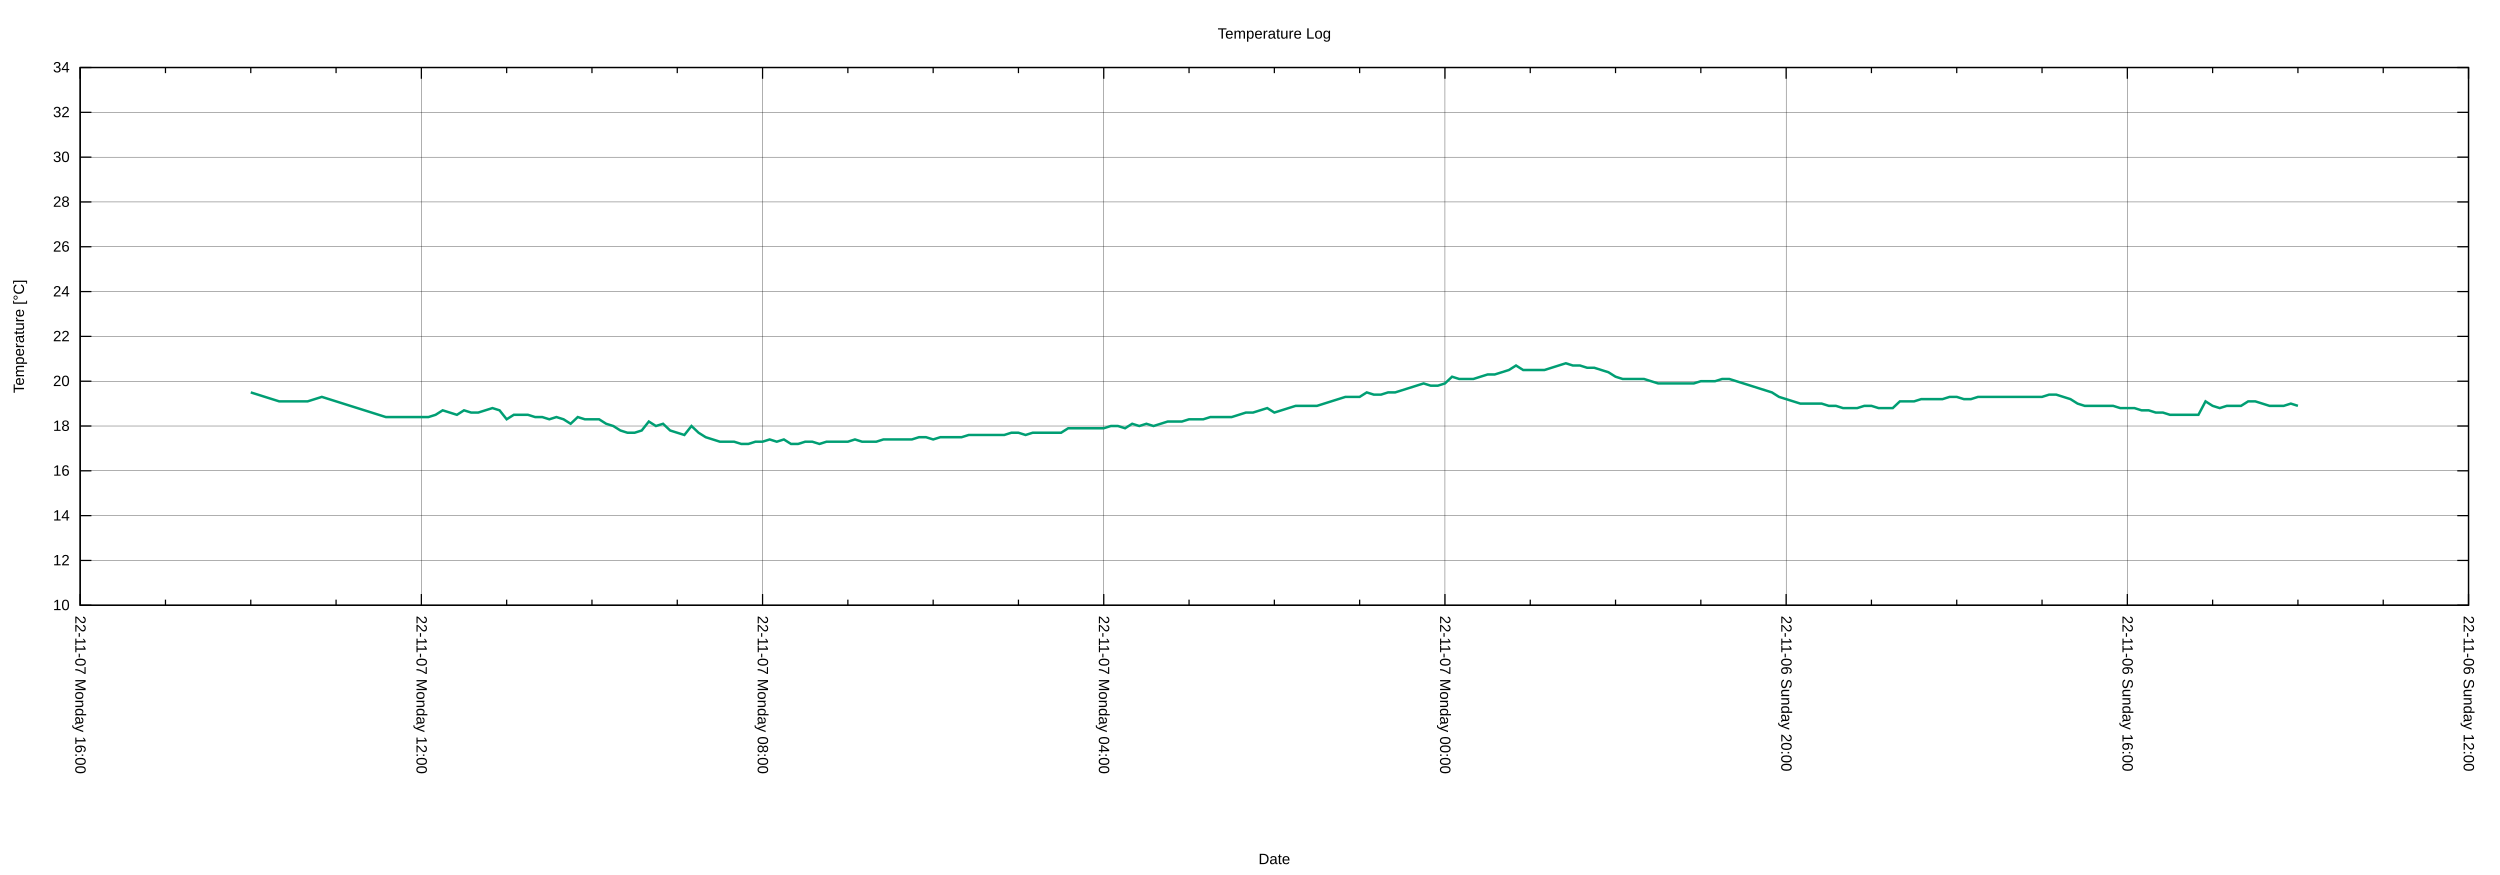
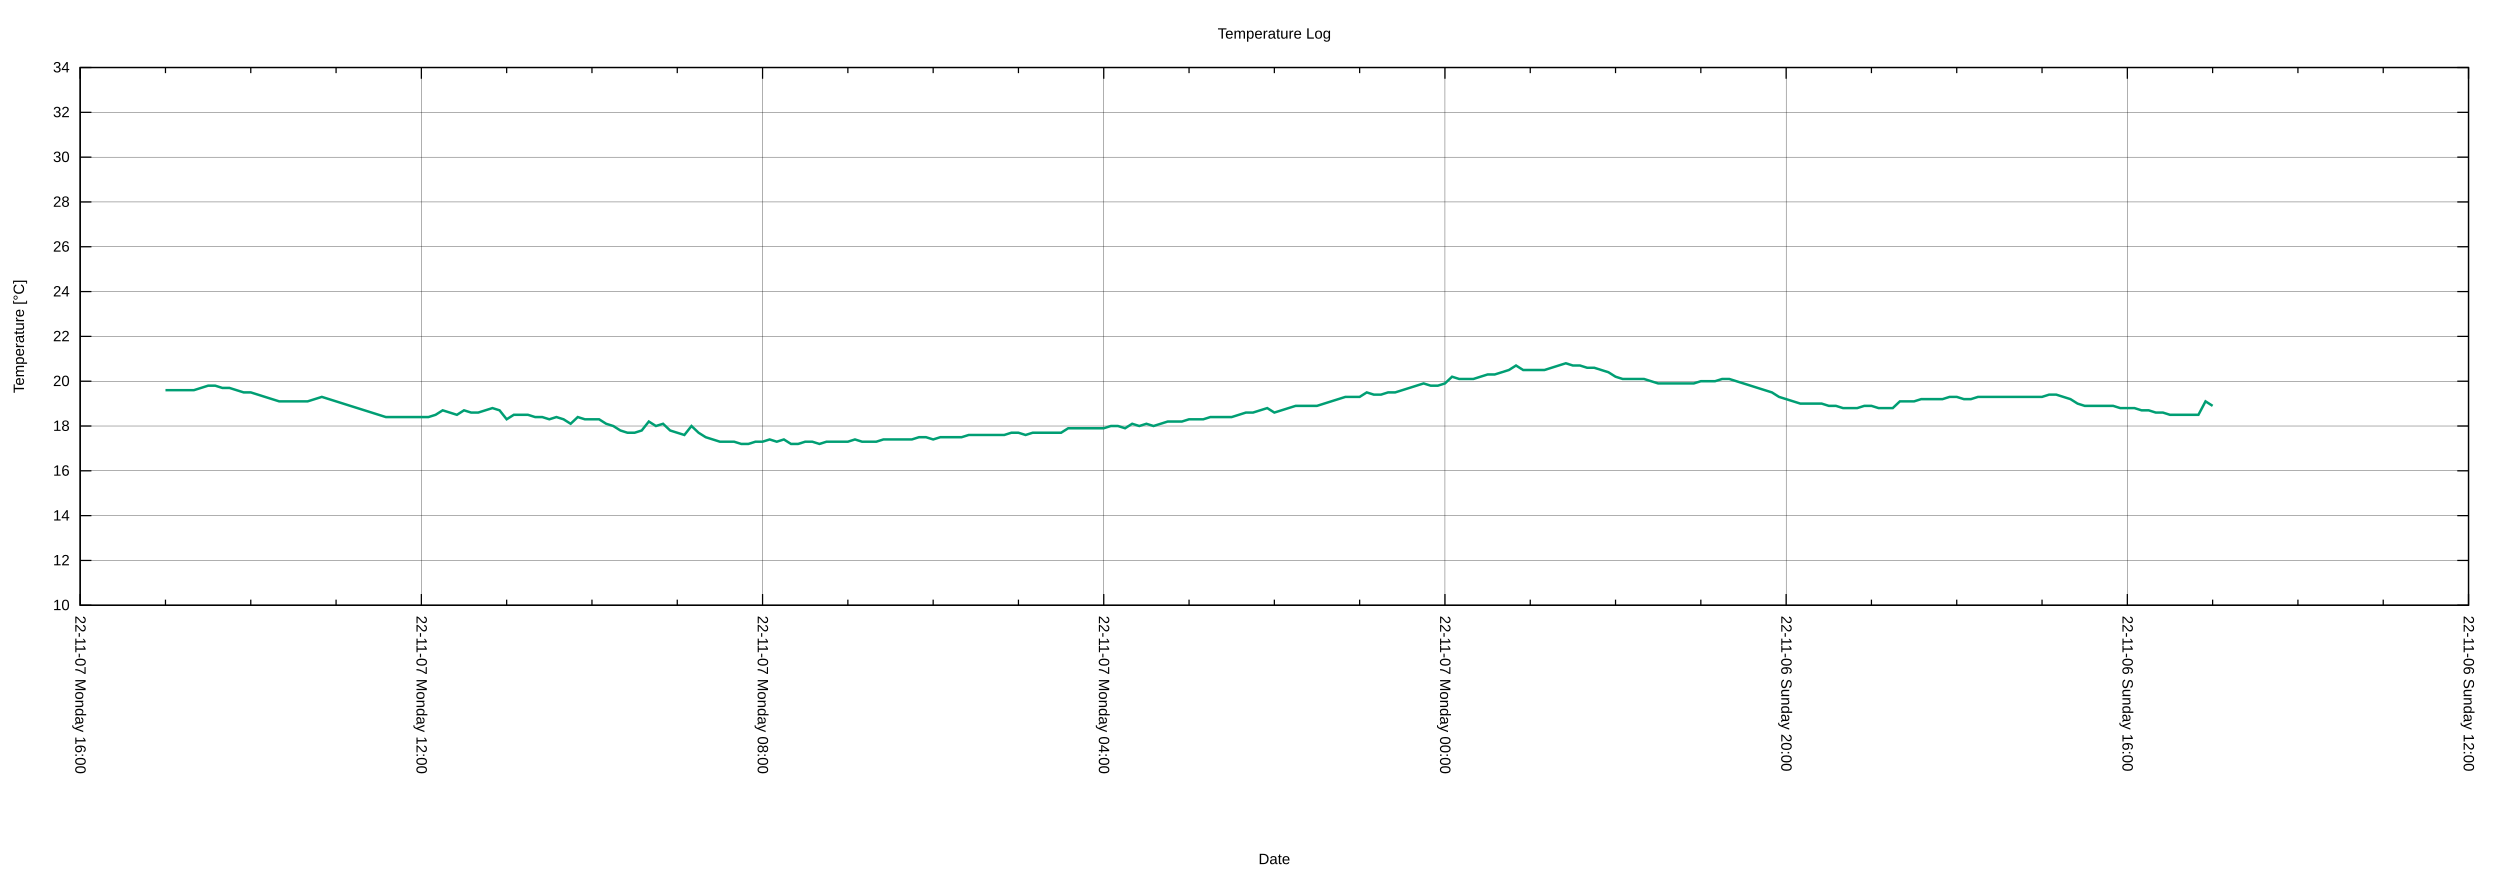
<svg xmlns="http://www.w3.org/2000/svg" xmlns:xlink="http://www.w3.org/1999/xlink" width="2000" height="700" viewBox="0 0 2000 700">
  <g id="gnuplot_canvas">
    <rect x="0" y="0" width="2000" height="700" fill="none" />
    <defs>
      <circle id="gpDot" r="0.5" stroke-width="0.5" stroke="currentColor" />
      <path id="gpPt0" stroke-width="0.222" stroke="currentColor" d="M-1,0 h2 M0,-1 v2" />
      <path id="gpPt1" stroke-width="0.222" stroke="currentColor" d="M-1,-1 L1,1 M1,-1 L-1,1" />
      <path id="gpPt2" stroke-width="0.222" stroke="currentColor" d="M-1,0 L1,0 M0,-1 L0,1 M-1,-1 L1,1 M-1,1 L1,-1" />
      <rect id="gpPt3" stroke-width="0.222" stroke="currentColor" x="-1" y="-1" width="2" height="2" />
      <rect id="gpPt4" stroke-width="0.222" stroke="currentColor" fill="currentColor" x="-1" y="-1" width="2" height="2" />
      <circle id="gpPt5" stroke-width="0.222" stroke="currentColor" cx="0" cy="0" r="1" />
      <use xlink:href="#gpPt5" id="gpPt6" fill="currentColor" stroke="none" />
      <path id="gpPt7" stroke-width="0.222" stroke="currentColor" d="M0,-1.33 L-1.33,0.67 L1.33,0.67 z" />
      <use xlink:href="#gpPt7" id="gpPt8" fill="currentColor" stroke="none" />
      <use xlink:href="#gpPt7" id="gpPt9" stroke="currentColor" transform="rotate(180)" />
      <use xlink:href="#gpPt9" id="gpPt10" fill="currentColor" stroke="none" />
      <use xlink:href="#gpPt3" id="gpPt11" stroke="currentColor" transform="rotate(45)" />
      <use xlink:href="#gpPt11" id="gpPt12" fill="currentColor" stroke="none" />
      <path id="gpPt13" stroke-width="0.222" stroke="currentColor" d="M0,1.330 L1.265,0.411 L0.782,-1.067 L-0.782,-1.076 L-1.265,0.411 z" />
      <use xlink:href="#gpPt13" id="gpPt14" fill="currentColor" stroke="none" />
      <filter id="textbox" filterUnits="objectBoundingBox" x="0" y="0" height="1" width="1">
        <feFlood flood-color="white" flood-opacity="1" result="bgnd" />
        <feComposite in="SourceGraphic" in2="bgnd" operator="atop" />
      </filter>
      <filter id="greybox" filterUnits="objectBoundingBox" x="0" y="0" height="1" width="1">
        <feFlood flood-color="lightgrey" flood-opacity="1" result="grey" />
        <feComposite in="SourceGraphic" in2="grey" operator="atop" />
      </filter>
    </defs>
    <g fill="none" color="white" stroke="currentColor" stroke-width="1.00" stroke-linecap="butt" stroke-linejoin="miter">
</g>
    <g fill="none" color="black" stroke="currentColor" stroke-width="1.00" stroke-linecap="butt" stroke-linejoin="miter">
</g>
    <g fill="none" color="black" stroke="black" stroke-width="0.25" stroke-linecap="butt" stroke-linejoin="miter">
</g>
    <g fill="none" color="black" stroke="currentColor" stroke-width="0.25" stroke-linecap="butt" stroke-linejoin="miter">
      <path stroke="black" class="gridline" d="M64.14,484.21 L1974.82,484.21  " />
    </g>
    <g fill="none" color="black" stroke="black" stroke-width="1.00" stroke-linecap="butt" stroke-linejoin="miter">
</g>
    <g fill="none" color="black" stroke="currentColor" stroke-width="1.00" stroke-linecap="butt" stroke-linejoin="miter">
      <path stroke="black" d="M64.14,484.21 L73.14,484.21 M1974.82,484.21 L1965.82,484.21  " />
      <g transform="translate(55.75,488.11)" stroke="none" fill="black" font-family="Arial" font-size="12.00" text-anchor="end">
        <text>
          <tspan font-family="Arial"> 10</tspan>
        </text>
      </g>
    </g>
    <g fill="none" color="black" stroke="currentColor" stroke-width="1.00" stroke-linecap="butt" stroke-linejoin="miter">
</g>
    <g fill="none" color="black" stroke="black" stroke-width="0.25" stroke-linecap="butt" stroke-linejoin="miter">
</g>
    <g fill="none" color="black" stroke="currentColor" stroke-width="0.25" stroke-linecap="butt" stroke-linejoin="miter">
      <path stroke="black" class="gridline" d="M64.14,448.36 L1974.82,448.36  " />
    </g>
    <g fill="none" color="black" stroke="black" stroke-width="1.00" stroke-linecap="butt" stroke-linejoin="miter">
</g>
    <g fill="none" color="black" stroke="currentColor" stroke-width="1.00" stroke-linecap="butt" stroke-linejoin="miter">
      <path stroke="black" d="M64.14,448.36 L73.14,448.36 M1974.82,448.36 L1965.82,448.36  " />
      <g transform="translate(55.75,452.26)" stroke="none" fill="black" font-family="Arial" font-size="12.00" text-anchor="end">
        <text>
          <tspan font-family="Arial"> 12</tspan>
        </text>
      </g>
    </g>
    <g fill="none" color="black" stroke="currentColor" stroke-width="1.00" stroke-linecap="butt" stroke-linejoin="miter">
</g>
    <g fill="none" color="black" stroke="black" stroke-width="0.25" stroke-linecap="butt" stroke-linejoin="miter">
</g>
    <g fill="none" color="black" stroke="currentColor" stroke-width="0.25" stroke-linecap="butt" stroke-linejoin="miter">
      <path stroke="black" class="gridline" d="M64.14,412.51 L1974.82,412.51  " />
    </g>
    <g fill="none" color="black" stroke="black" stroke-width="1.00" stroke-linecap="butt" stroke-linejoin="miter">
</g>
    <g fill="none" color="black" stroke="currentColor" stroke-width="1.00" stroke-linecap="butt" stroke-linejoin="miter">
      <path stroke="black" d="M64.14,412.51 L73.14,412.51 M1974.82,412.51 L1965.82,412.51  " />
      <g transform="translate(55.75,416.41)" stroke="none" fill="black" font-family="Arial" font-size="12.00" text-anchor="end">
        <text>
          <tspan font-family="Arial"> 14</tspan>
        </text>
      </g>
    </g>
    <g fill="none" color="black" stroke="currentColor" stroke-width="1.00" stroke-linecap="butt" stroke-linejoin="miter">
</g>
    <g fill="none" color="black" stroke="black" stroke-width="0.25" stroke-linecap="butt" stroke-linejoin="miter">
</g>
    <g fill="none" color="black" stroke="currentColor" stroke-width="0.25" stroke-linecap="butt" stroke-linejoin="miter">
      <path stroke="black" class="gridline" d="M64.14,376.66 L1974.82,376.66  " />
    </g>
    <g fill="none" color="black" stroke="black" stroke-width="1.00" stroke-linecap="butt" stroke-linejoin="miter">
</g>
    <g fill="none" color="black" stroke="currentColor" stroke-width="1.00" stroke-linecap="butt" stroke-linejoin="miter">
      <path stroke="black" d="M64.14,376.66 L73.14,376.66 M1974.82,376.66 L1965.82,376.66  " />
      <g transform="translate(55.75,380.56)" stroke="none" fill="black" font-family="Arial" font-size="12.00" text-anchor="end">
        <text>
          <tspan font-family="Arial"> 16</tspan>
        </text>
      </g>
    </g>
    <g fill="none" color="black" stroke="currentColor" stroke-width="1.00" stroke-linecap="butt" stroke-linejoin="miter">
</g>
    <g fill="none" color="black" stroke="black" stroke-width="0.25" stroke-linecap="butt" stroke-linejoin="miter">
</g>
    <g fill="none" color="black" stroke="currentColor" stroke-width="0.25" stroke-linecap="butt" stroke-linejoin="miter">
      <path stroke="black" class="gridline" d="M64.14,340.81 L1974.82,340.81  " />
    </g>
    <g fill="none" color="black" stroke="black" stroke-width="1.00" stroke-linecap="butt" stroke-linejoin="miter">
</g>
    <g fill="none" color="black" stroke="currentColor" stroke-width="1.00" stroke-linecap="butt" stroke-linejoin="miter">
      <path stroke="black" d="M64.14,340.81 L73.14,340.81 M1974.82,340.81 L1965.82,340.81  " />
      <g transform="translate(55.75,344.71)" stroke="none" fill="black" font-family="Arial" font-size="12.00" text-anchor="end">
        <text>
          <tspan font-family="Arial"> 18</tspan>
        </text>
      </g>
    </g>
    <g fill="none" color="black" stroke="currentColor" stroke-width="1.00" stroke-linecap="butt" stroke-linejoin="miter">
</g>
    <g fill="none" color="black" stroke="black" stroke-width="0.25" stroke-linecap="butt" stroke-linejoin="miter">
</g>
    <g fill="none" color="black" stroke="currentColor" stroke-width="0.25" stroke-linecap="butt" stroke-linejoin="miter">
      <path stroke="black" class="gridline" d="M64.14,304.96 L1974.82,304.96  " />
    </g>
    <g fill="none" color="black" stroke="black" stroke-width="1.00" stroke-linecap="butt" stroke-linejoin="miter">
</g>
    <g fill="none" color="black" stroke="currentColor" stroke-width="1.00" stroke-linecap="butt" stroke-linejoin="miter">
      <path stroke="black" d="M64.14,304.96 L73.14,304.96 M1974.82,304.96 L1965.82,304.96  " />
      <g transform="translate(55.75,308.86)" stroke="none" fill="black" font-family="Arial" font-size="12.00" text-anchor="end">
        <text>
          <tspan font-family="Arial"> 20</tspan>
        </text>
      </g>
    </g>
    <g fill="none" color="black" stroke="currentColor" stroke-width="1.00" stroke-linecap="butt" stroke-linejoin="miter">
</g>
    <g fill="none" color="black" stroke="black" stroke-width="0.25" stroke-linecap="butt" stroke-linejoin="miter">
</g>
    <g fill="none" color="black" stroke="currentColor" stroke-width="0.25" stroke-linecap="butt" stroke-linejoin="miter">
      <path stroke="black" class="gridline" d="M64.14,269.11 L1974.82,269.11  " />
    </g>
    <g fill="none" color="black" stroke="black" stroke-width="1.00" stroke-linecap="butt" stroke-linejoin="miter">
</g>
    <g fill="none" color="black" stroke="currentColor" stroke-width="1.00" stroke-linecap="butt" stroke-linejoin="miter">
      <path stroke="black" d="M64.14,269.11 L73.14,269.11 M1974.82,269.11 L1965.82,269.11  " />
      <g transform="translate(55.75,273.01)" stroke="none" fill="black" font-family="Arial" font-size="12.00" text-anchor="end">
        <text>
          <tspan font-family="Arial"> 22</tspan>
        </text>
      </g>
    </g>
    <g fill="none" color="black" stroke="currentColor" stroke-width="1.00" stroke-linecap="butt" stroke-linejoin="miter">
</g>
    <g fill="none" color="black" stroke="black" stroke-width="0.25" stroke-linecap="butt" stroke-linejoin="miter">
</g>
    <g fill="none" color="black" stroke="currentColor" stroke-width="0.25" stroke-linecap="butt" stroke-linejoin="miter">
      <path stroke="black" class="gridline" d="M64.14,233.26 L1974.82,233.26  " />
    </g>
    <g fill="none" color="black" stroke="black" stroke-width="1.00" stroke-linecap="butt" stroke-linejoin="miter">
</g>
    <g fill="none" color="black" stroke="currentColor" stroke-width="1.00" stroke-linecap="butt" stroke-linejoin="miter">
      <path stroke="black" d="M64.14,233.26 L73.14,233.26 M1974.82,233.26 L1965.82,233.26  " />
      <g transform="translate(55.75,237.16)" stroke="none" fill="black" font-family="Arial" font-size="12.00" text-anchor="end">
        <text>
          <tspan font-family="Arial"> 24</tspan>
        </text>
      </g>
    </g>
    <g fill="none" color="black" stroke="currentColor" stroke-width="1.00" stroke-linecap="butt" stroke-linejoin="miter">
</g>
    <g fill="none" color="black" stroke="black" stroke-width="0.25" stroke-linecap="butt" stroke-linejoin="miter">
</g>
    <g fill="none" color="black" stroke="currentColor" stroke-width="0.25" stroke-linecap="butt" stroke-linejoin="miter">
      <path stroke="black" class="gridline" d="M64.14,197.41 L1974.82,197.41  " />
    </g>
    <g fill="none" color="black" stroke="black" stroke-width="1.00" stroke-linecap="butt" stroke-linejoin="miter">
</g>
    <g fill="none" color="black" stroke="currentColor" stroke-width="1.00" stroke-linecap="butt" stroke-linejoin="miter">
      <path stroke="black" d="M64.14,197.41 L73.14,197.41 M1974.82,197.41 L1965.82,197.41  " />
      <g transform="translate(55.75,201.31)" stroke="none" fill="black" font-family="Arial" font-size="12.00" text-anchor="end">
        <text>
          <tspan font-family="Arial"> 26</tspan>
        </text>
      </g>
    </g>
    <g fill="none" color="black" stroke="currentColor" stroke-width="1.00" stroke-linecap="butt" stroke-linejoin="miter">
</g>
    <g fill="none" color="black" stroke="black" stroke-width="0.25" stroke-linecap="butt" stroke-linejoin="miter">
</g>
    <g fill="none" color="black" stroke="currentColor" stroke-width="0.25" stroke-linecap="butt" stroke-linejoin="miter">
      <path stroke="black" class="gridline" d="M64.14,161.56 L1974.82,161.56  " />
    </g>
    <g fill="none" color="black" stroke="black" stroke-width="1.00" stroke-linecap="butt" stroke-linejoin="miter">
</g>
    <g fill="none" color="black" stroke="currentColor" stroke-width="1.00" stroke-linecap="butt" stroke-linejoin="miter">
      <path stroke="black" d="M64.14,161.56 L73.14,161.56 M1974.82,161.56 L1965.82,161.56  " />
      <g transform="translate(55.75,165.46)" stroke="none" fill="black" font-family="Arial" font-size="12.00" text-anchor="end">
        <text>
          <tspan font-family="Arial"> 28</tspan>
        </text>
      </g>
    </g>
    <g fill="none" color="black" stroke="currentColor" stroke-width="1.00" stroke-linecap="butt" stroke-linejoin="miter">
</g>
    <g fill="none" color="black" stroke="black" stroke-width="0.25" stroke-linecap="butt" stroke-linejoin="miter">
</g>
    <g fill="none" color="black" stroke="currentColor" stroke-width="0.25" stroke-linecap="butt" stroke-linejoin="miter">
      <path stroke="black" class="gridline" d="M64.14,125.71 L1974.82,125.71  " />
    </g>
    <g fill="none" color="black" stroke="black" stroke-width="1.00" stroke-linecap="butt" stroke-linejoin="miter">
</g>
    <g fill="none" color="black" stroke="currentColor" stroke-width="1.00" stroke-linecap="butt" stroke-linejoin="miter">
      <path stroke="black" d="M64.14,125.71 L73.14,125.71 M1974.82,125.71 L1965.82,125.71  " />
      <g transform="translate(55.75,129.61)" stroke="none" fill="black" font-family="Arial" font-size="12.00" text-anchor="end">
        <text>
          <tspan font-family="Arial"> 30</tspan>
        </text>
      </g>
    </g>
    <g fill="none" color="black" stroke="currentColor" stroke-width="1.00" stroke-linecap="butt" stroke-linejoin="miter">
</g>
    <g fill="none" color="black" stroke="black" stroke-width="0.25" stroke-linecap="butt" stroke-linejoin="miter">
</g>
    <g fill="none" color="black" stroke="currentColor" stroke-width="0.25" stroke-linecap="butt" stroke-linejoin="miter">
      <path stroke="black" class="gridline" d="M64.14,89.86 L1974.82,89.86  " />
    </g>
    <g fill="none" color="black" stroke="black" stroke-width="1.00" stroke-linecap="butt" stroke-linejoin="miter">
</g>
    <g fill="none" color="black" stroke="currentColor" stroke-width="1.00" stroke-linecap="butt" stroke-linejoin="miter">
      <path stroke="black" d="M64.14,89.86 L73.14,89.86 M1974.82,89.86 L1965.82,89.86  " />
      <g transform="translate(55.75,93.76)" stroke="none" fill="black" font-family="Arial" font-size="12.00" text-anchor="end">
        <text>
          <tspan font-family="Arial"> 32</tspan>
        </text>
      </g>
    </g>
    <g fill="none" color="black" stroke="currentColor" stroke-width="1.00" stroke-linecap="butt" stroke-linejoin="miter">
</g>
    <g fill="none" color="black" stroke="black" stroke-width="0.25" stroke-linecap="butt" stroke-linejoin="miter">
</g>
    <g fill="none" color="black" stroke="currentColor" stroke-width="0.25" stroke-linecap="butt" stroke-linejoin="miter">
      <path stroke="black" class="gridline" d="M64.14,54.01 L1974.82,54.01  " />
    </g>
    <g fill="none" color="black" stroke="black" stroke-width="1.00" stroke-linecap="butt" stroke-linejoin="miter">
</g>
    <g fill="none" color="black" stroke="currentColor" stroke-width="1.00" stroke-linecap="butt" stroke-linejoin="miter">
      <path stroke="black" d="M64.14,54.01 L73.14,54.01 M1974.82,54.01 L1965.82,54.01  " />
      <g transform="translate(55.75,57.91)" stroke="none" fill="black" font-family="Arial" font-size="12.00" text-anchor="end">
        <text>
          <tspan font-family="Arial"> 34</tspan>
        </text>
      </g>
    </g>
    <g fill="none" color="black" stroke="currentColor" stroke-width="1.00" stroke-linecap="butt" stroke-linejoin="miter">
</g>
    <g fill="none" color="black" stroke="black" stroke-width="0.25" stroke-linecap="butt" stroke-linejoin="miter">
</g>
    <g fill="none" color="black" stroke="currentColor" stroke-width="0.25" stroke-linecap="butt" stroke-linejoin="miter">
      <path stroke="black" class="gridline" d="M1974.82,484.21 L1974.82,54.01  " />
    </g>
    <g fill="none" color="black" stroke="black" stroke-width="1.00" stroke-linecap="butt" stroke-linejoin="miter">
</g>
    <g fill="none" color="black" stroke="currentColor" stroke-width="1.00" stroke-linecap="butt" stroke-linejoin="miter">
      <path stroke="black" d="M1974.82,484.21 L1974.82,475.21 M1974.82,54.01 L1974.82,63.01  " />
      <g transform="translate(1970.92,492.60) rotate(90)" stroke="none" fill="black" font-family="Arial" font-size="12.00" text-anchor="start">
        <text>
          <tspan font-family="Arial">22-11-06 Sunday 12:00</tspan>
        </text>
      </g>
    </g>
    <g fill="none" color="black" stroke="currentColor" stroke-width="1.00" stroke-linecap="butt" stroke-linejoin="miter">
      <path stroke="black" d="M1906.58,484.21 L1906.58,479.71 M1906.58,54.01 L1906.58,58.51 M1838.34,484.21 L1838.34,479.71 M1838.34,54.01 L1838.34,58.51   M1770.10,484.21 L1770.10,479.71 M1770.10,54.01 L1770.10,58.51  " />
    </g>
    <g fill="none" color="black" stroke="black" stroke-width="0.25" stroke-linecap="butt" stroke-linejoin="miter">
</g>
    <g fill="none" color="black" stroke="currentColor" stroke-width="0.25" stroke-linecap="butt" stroke-linejoin="miter">
      <path stroke="black" class="gridline" d="M1701.87,484.21 L1701.87,54.01  " />
    </g>
    <g fill="none" color="black" stroke="black" stroke-width="1.00" stroke-linecap="butt" stroke-linejoin="miter">
</g>
    <g fill="none" color="black" stroke="currentColor" stroke-width="1.00" stroke-linecap="butt" stroke-linejoin="miter">
      <path stroke="black" d="M1701.87,484.21 L1701.87,475.21 M1701.87,54.01 L1701.87,63.01  " />
      <g transform="translate(1697.97,492.60) rotate(90)" stroke="none" fill="black" font-family="Arial" font-size="12.00" text-anchor="start">
        <text>
          <tspan font-family="Arial">22-11-06 Sunday 16:00</tspan>
        </text>
      </g>
    </g>
    <g fill="none" color="black" stroke="currentColor" stroke-width="1.00" stroke-linecap="butt" stroke-linejoin="miter">
      <path stroke="black" d="M1633.63,484.21 L1633.63,479.71 M1633.63,54.01 L1633.63,58.51 M1565.39,484.21 L1565.39,479.71 M1565.39,54.01 L1565.39,58.51   M1497.15,484.21 L1497.15,479.71 M1497.15,54.01 L1497.15,58.51  " />
    </g>
    <g fill="none" color="black" stroke="black" stroke-width="0.25" stroke-linecap="butt" stroke-linejoin="miter">
</g>
    <g fill="none" color="black" stroke="currentColor" stroke-width="0.25" stroke-linecap="butt" stroke-linejoin="miter">
      <path stroke="black" class="gridline" d="M1428.91,484.21 L1428.91,54.01  " />
    </g>
    <g fill="none" color="black" stroke="black" stroke-width="1.00" stroke-linecap="butt" stroke-linejoin="miter">
</g>
    <g fill="none" color="black" stroke="currentColor" stroke-width="1.00" stroke-linecap="butt" stroke-linejoin="miter">
      <path stroke="black" d="M1428.91,484.21 L1428.91,475.21 M1428.91,54.01 L1428.91,63.01  " />
      <g transform="translate(1425.01,492.60) rotate(90)" stroke="none" fill="black" font-family="Arial" font-size="12.00" text-anchor="start">
        <text>
          <tspan font-family="Arial">22-11-06 Sunday 20:00</tspan>
        </text>
      </g>
    </g>
    <g fill="none" color="black" stroke="currentColor" stroke-width="1.00" stroke-linecap="butt" stroke-linejoin="miter">
      <path stroke="black" d="M1360.67,484.21 L1360.67,479.71 M1360.67,54.01 L1360.67,58.51 M1292.43,484.21 L1292.43,479.71 M1292.43,54.01 L1292.43,58.51   M1224.20,484.21 L1224.20,479.71 M1224.20,54.01 L1224.20,58.51  " />
    </g>
    <g fill="none" color="black" stroke="black" stroke-width="0.25" stroke-linecap="butt" stroke-linejoin="miter">
</g>
    <g fill="none" color="black" stroke="currentColor" stroke-width="0.25" stroke-linecap="butt" stroke-linejoin="miter">
      <path stroke="black" class="gridline" d="M1155.96,484.21 L1155.96,54.01  " />
    </g>
    <g fill="none" color="black" stroke="black" stroke-width="1.00" stroke-linecap="butt" stroke-linejoin="miter">
</g>
    <g fill="none" color="black" stroke="currentColor" stroke-width="1.00" stroke-linecap="butt" stroke-linejoin="miter">
      <path stroke="black" d="M1155.96,484.21 L1155.96,475.21 M1155.96,54.01 L1155.96,63.01  " />
      <g transform="translate(1152.06,492.60) rotate(90)" stroke="none" fill="black" font-family="Arial" font-size="12.00" text-anchor="start">
        <text>
          <tspan font-family="Arial">22-11-07 Monday 00:00</tspan>
        </text>
      </g>
    </g>
    <g fill="none" color="black" stroke="currentColor" stroke-width="1.00" stroke-linecap="butt" stroke-linejoin="miter">
      <path stroke="black" d="M1087.72,484.21 L1087.72,479.71 M1087.72,54.01 L1087.72,58.51 M1019.48,484.21 L1019.48,479.71 M1019.48,54.01 L1019.48,58.51   M951.24,484.21 L951.24,479.71 M951.24,54.01 L951.24,58.51  " />
    </g>
    <g fill="none" color="black" stroke="black" stroke-width="0.25" stroke-linecap="butt" stroke-linejoin="miter">
</g>
    <g fill="none" color="black" stroke="currentColor" stroke-width="0.25" stroke-linecap="butt" stroke-linejoin="miter">
      <path stroke="black" class="gridline" d="M883.00,484.21 L883.00,54.01  " />
    </g>
    <g fill="none" color="black" stroke="black" stroke-width="1.00" stroke-linecap="butt" stroke-linejoin="miter">
</g>
    <g fill="none" color="black" stroke="currentColor" stroke-width="1.00" stroke-linecap="butt" stroke-linejoin="miter">
      <path stroke="black" d="M883.00,484.21 L883.00,475.21 M883.00,54.01 L883.00,63.01  " />
      <g transform="translate(879.10,492.60) rotate(90)" stroke="none" fill="black" font-family="Arial" font-size="12.00" text-anchor="start">
        <text>
          <tspan font-family="Arial">22-11-07 Monday 04:00</tspan>
        </text>
      </g>
    </g>
    <g fill="none" color="black" stroke="currentColor" stroke-width="1.00" stroke-linecap="butt" stroke-linejoin="miter">
      <path stroke="black" d="M814.76,484.21 L814.76,479.71 M814.76,54.01 L814.76,58.51 M746.53,484.21 L746.53,479.71 M746.53,54.01 L746.53,58.51   M678.29,484.21 L678.29,479.71 M678.29,54.01 L678.29,58.51  " />
    </g>
    <g fill="none" color="black" stroke="black" stroke-width="0.25" stroke-linecap="butt" stroke-linejoin="miter">
</g>
    <g fill="none" color="black" stroke="currentColor" stroke-width="0.25" stroke-linecap="butt" stroke-linejoin="miter">
      <path stroke="black" class="gridline" d="M610.05,484.21 L610.05,54.01  " />
    </g>
    <g fill="none" color="black" stroke="black" stroke-width="1.00" stroke-linecap="butt" stroke-linejoin="miter">
</g>
    <g fill="none" color="black" stroke="currentColor" stroke-width="1.00" stroke-linecap="butt" stroke-linejoin="miter">
      <path stroke="black" d="M610.05,484.21 L610.05,475.21 M610.05,54.01 L610.05,63.01  " />
      <g transform="translate(606.15,492.60) rotate(90)" stroke="none" fill="black" font-family="Arial" font-size="12.00" text-anchor="start">
        <text>
          <tspan font-family="Arial">22-11-07 Monday 08:00</tspan>
        </text>
      </g>
    </g>
    <g fill="none" color="black" stroke="currentColor" stroke-width="1.00" stroke-linecap="butt" stroke-linejoin="miter">
      <path stroke="black" d="M541.81,484.21 L541.81,479.71 M541.81,54.01 L541.81,58.51 M473.57,484.21 L473.57,479.71 M473.57,54.01 L473.57,58.51   M405.33,484.21 L405.33,479.71 M405.33,54.01 L405.33,58.51  " />
    </g>
    <g fill="none" color="black" stroke="black" stroke-width="0.25" stroke-linecap="butt" stroke-linejoin="miter">
</g>
    <g fill="none" color="black" stroke="currentColor" stroke-width="0.25" stroke-linecap="butt" stroke-linejoin="miter">
      <path stroke="black" class="gridline" d="M337.09,484.21 L337.09,54.01  " />
    </g>
    <g fill="none" color="black" stroke="black" stroke-width="1.00" stroke-linecap="butt" stroke-linejoin="miter">
</g>
    <g fill="none" color="black" stroke="currentColor" stroke-width="1.00" stroke-linecap="butt" stroke-linejoin="miter">
      <path stroke="black" d="M337.09,484.21 L337.09,475.21 M337.09,54.01 L337.09,63.01  " />
      <g transform="translate(333.19,492.60) rotate(90)" stroke="none" fill="black" font-family="Arial" font-size="12.00" text-anchor="start">
        <text>
          <tspan font-family="Arial">22-11-07 Monday 12:00</tspan>
        </text>
      </g>
    </g>
    <g fill="none" color="black" stroke="currentColor" stroke-width="1.00" stroke-linecap="butt" stroke-linejoin="miter">
      <path stroke="black" d="M268.86,484.21 L268.86,479.71 M268.86,54.01 L268.86,58.51 M200.62,484.21 L200.62,479.71 M200.62,54.01 L200.62,58.51   M132.38,484.21 L132.38,479.71 M132.38,54.01 L132.38,58.51  " />
    </g>
    <g fill="none" color="black" stroke="black" stroke-width="0.25" stroke-linecap="butt" stroke-linejoin="miter">
</g>
    <g fill="none" color="black" stroke="currentColor" stroke-width="0.25" stroke-linecap="butt" stroke-linejoin="miter">
      <path stroke="black" class="gridline" d="M64.14,484.21 L64.14,54.01  " />
    </g>
    <g fill="none" color="black" stroke="black" stroke-width="1.00" stroke-linecap="butt" stroke-linejoin="miter">
</g>
    <g fill="none" color="black" stroke="currentColor" stroke-width="1.00" stroke-linecap="butt" stroke-linejoin="miter">
      <path stroke="black" d="M64.14,484.21 L64.14,475.21 M64.14,54.01 L64.14,63.01  " />
      <g transform="translate(60.24,492.60) rotate(90)" stroke="none" fill="black" font-family="Arial" font-size="12.00" text-anchor="start">
        <text>
          <tspan font-family="Arial">22-11-07 Monday 16:00</tspan>
        </text>
      </g>
    </g>
    <g fill="none" color="black" stroke="currentColor" stroke-width="1.00" stroke-linecap="butt" stroke-linejoin="miter">
</g>
    <g fill="none" color="black" stroke="currentColor" stroke-width="1.00" stroke-linecap="butt" stroke-linejoin="miter">
      <path stroke="black" d="M64.14,54.01 L64.14,484.21 L1974.82,484.21 L1974.82,54.01 L64.14,54.01 Z  " />
    </g>
    <g fill="none" color="black" stroke="currentColor" stroke-width="1.00" stroke-linecap="butt" stroke-linejoin="miter">
      <g transform="translate(19.18,269.11) rotate(270)" stroke="none" fill="black" font-family="Arial" font-size="12.00" text-anchor="middle">
        <text>
          <tspan font-family="Arial">Temperature [°C]</tspan>
        </text>
      </g>
    </g>
    <g fill="none" color="black" stroke="currentColor" stroke-width="1.00" stroke-linecap="butt" stroke-linejoin="miter">
      <g transform="translate(1019.48,691.30)" stroke="none" fill="black" font-family="Arial" font-size="12.00" text-anchor="middle">
        <text>
          <tspan font-family="Arial">Date</tspan>
        </text>
      </g>
    </g>
    <g fill="none" color="black" stroke="currentColor" stroke-width="1.00" stroke-linecap="butt" stroke-linejoin="miter">
</g>
    <g id="gnuplot_plot_1">
      <g fill="none" color="white" stroke="currentColor" stroke-width="2.00" stroke-linecap="butt" stroke-linejoin="miter">
</g>
      <g fill="none" color="black" stroke="currentColor" stroke-width="2.00" stroke-linecap="butt" stroke-linejoin="miter">
-         <path stroke="rgb(  0, 158, 115)" d="M200.62,313.92 L206.30,315.71 L211.99,317.51 L217.68,319.30 L223.36,321.09 L229.05,321.09 L234.74,321.09 L240.42,321.09   L246.11,321.09 L251.80,319.30 L257.48,317.51 L263.17,319.30 L268.86,321.09 L274.54,322.88 L280.23,324.68 L285.92,326.47   L291.60,328.26 L297.29,330.05 L302.98,331.85 L308.66,333.64 L314.35,333.64 L320.03,333.64 L325.72,333.64 L331.41,333.64   L337.09,333.64 L342.78,333.64 L348.47,331.85 L354.15,328.26 L359.84,330.05 L365.53,331.85 L371.21,328.26 L376.90,330.05   L382.59,330.05 L388.27,328.26 L393.96,326.47 L399.65,328.26 L405.33,335.43 L411.02,331.85 L416.71,331.85 L422.39,331.85   L428.08,333.64 L433.77,333.64 L439.45,335.43 L445.14,333.64 L450.83,335.43 L456.51,339.02 L462.20,333.64 L467.88,335.43   L473.57,335.43 L479.26,335.43 L484.94,339.02 L490.63,340.81 L496.32,344.39 L502.00,346.19 L507.69,346.19 L513.38,344.39   L519.06,337.22 L524.75,340.81 L530.44,339.02 L536.12,344.39 L541.81,346.19 L547.50,347.98 L553.18,340.81 L558.87,346.19   L564.56,349.77 L570.24,351.56 L575.93,353.36 L581.62,353.36 L587.30,353.36 L592.99,355.15 L598.68,355.15 L604.36,353.36   L610.05,353.36 L615.74,351.56 L621.42,353.36 L627.11,351.56 L632.79,355.15 L638.48,355.15 L644.17,353.36 L649.85,353.36   L655.54,355.15 L661.23,353.36 L666.91,353.36 L672.60,353.36 L678.29,353.36 L683.97,351.56 L689.66,353.36 L695.35,353.36   L701.03,353.36 L706.72,351.56 L712.41,351.56 L718.09,351.56 L723.78,351.56 L729.47,351.56 L735.15,349.77 L740.84,349.77   L746.53,351.56 L752.21,349.77 L757.90,349.77 L763.59,349.77 L769.27,349.77 L774.96,347.98 L780.65,347.98 L786.33,347.98   L792.02,347.98 L797.70,347.98 L803.39,347.98 L809.08,346.19 L814.76,346.19 L820.45,347.98 L826.14,346.19 L831.82,346.19   L837.51,346.19 L843.20,346.19 L848.88,346.19 L854.57,342.60 L860.26,342.60 L865.94,342.60 L871.63,342.60 L877.32,342.60   L883.00,342.60 L888.69,340.81 L894.38,340.81 L900.06,342.60 L905.75,339.02 L911.44,340.81 L917.12,339.02 L922.81,340.81   L928.50,339.02 L934.18,337.22 L939.87,337.22 L945.55,337.22 L951.24,335.43 L956.93,335.43 L962.61,335.43 L968.30,333.64   L973.99,333.64 L979.67,333.64 L985.36,333.64 L991.05,331.85 L996.73,330.05 L1002.42,330.05 L1008.11,328.26 L1013.79,326.47   L1019.48,330.05 L1025.17,328.26 L1030.85,326.47 L1036.54,324.68 L1042.23,324.68 L1047.91,324.68 L1053.60,324.68 L1059.29,322.88   L1064.97,321.09 L1070.66,319.30 L1076.35,317.51 L1082.03,317.51 L1087.72,317.51 L1093.41,313.92 L1099.09,315.71 L1104.78,315.71   L1110.46,313.92 L1116.15,313.92 L1121.84,312.13 L1127.52,310.34 L1133.21,308.54 L1138.90,306.75 L1144.58,308.54 L1150.27,308.54   L1155.96,306.75 L1161.64,301.37 L1167.33,303.17 L1173.02,303.17 L1178.70,303.17 L1184.39,301.37 L1190.08,299.58 L1195.76,299.58   L1201.45,297.79 L1207.14,296.00 L1212.82,292.41 L1218.51,296.00 L1224.20,296.00 L1229.88,296.00 L1235.57,296.00 L1241.26,294.20   L1246.94,292.41 L1252.63,290.62 L1258.32,292.41 L1264.00,292.41 L1269.69,294.20 L1275.37,294.20 L1281.06,296.00 L1286.75,297.79   L1292.43,301.37 L1298.12,303.17 L1303.81,303.17 L1309.49,303.17 L1315.18,303.17 L1320.87,304.96 L1326.55,306.75 L1332.24,306.75   L1337.93,306.75 L1343.61,306.75 L1349.30,306.75 L1354.99,306.75 L1360.67,304.96 L1366.36,304.96 L1372.05,304.96 L1377.73,303.17   L1383.42,303.17 L1389.11,304.96 L1394.79,306.75 L1400.48,308.54 L1406.17,310.34 L1411.85,312.13 L1417.54,313.92 L1423.22,317.51   L1428.91,319.30 L1434.60,321.09 L1440.28,322.88 L1445.97,322.88 L1451.66,322.88 L1457.34,322.88 L1463.03,324.68 L1468.72,324.68   L1474.40,326.47 L1480.09,326.47 L1485.78,326.47 L1491.46,324.68 L1497.15,324.68 L1502.84,326.47 L1508.52,326.47 L1514.21,326.47   L1519.90,321.09 L1525.58,321.09 L1531.27,321.09 L1536.96,319.30 L1542.64,319.30 L1548.33,319.30 L1554.02,319.30 L1559.70,317.51   L1565.39,317.51 L1571.08,319.30 L1576.76,319.30 L1582.45,317.51 L1588.13,317.51 L1593.82,317.51 L1599.51,317.51 L1605.19,317.51   L1610.88,317.51 L1616.57,317.51 L1622.25,317.51 L1627.94,317.51 L1633.63,317.51 L1639.31,315.71 L1645.00,315.71 L1650.69,317.51   L1656.37,319.30 L1662.06,322.88 L1667.75,324.68 L1673.43,324.68 L1679.12,324.68 L1684.81,324.68 L1690.49,324.68 L1696.18,326.47   L1701.87,326.47 L1707.55,326.47 L1713.24,328.26 L1718.93,328.26 L1724.61,330.05 L1730.30,330.05 L1735.99,331.85 L1741.67,331.85   L1747.36,331.85 L1753.04,331.85 L1758.73,331.85 L1764.42,321.09 L1770.10,324.68 L1775.79,326.47 L1781.48,324.68 L1787.16,324.68   L1792.85,324.68 L1798.54,321.09 L1804.22,321.09 L1809.91,322.88 L1815.60,324.68 L1821.28,324.68 L1826.97,324.68 L1832.66,322.88   L1838.34,324.68  " />
+         <path stroke="rgb(  0, 158, 115)" d="M132.38,312.13 L138.07,312.13 L143.75,312.13 L149.44,312.13 L155.12,312.13 L160.81,310.34 L166.50,308.54 L172.18,308.54   L177.87,310.34 L183.56,310.34 L189.24,312.13 L194.93,313.92 L200.62,313.92 L206.30,315.71 L211.99,317.51 L217.68,319.30   L223.36,321.09 L229.05,321.09 L234.74,321.09 L240.42,321.09 L246.11,321.09 L251.80,319.30 L257.48,317.51 L263.17,319.30   L268.86,321.09 L274.54,322.88 L280.23,324.68 L285.92,326.47 L291.60,328.26 L297.29,330.05 L302.98,331.85 L308.66,333.64   L314.35,333.64 L320.03,333.64 L325.72,333.64 L331.41,333.64 L337.09,333.64 L342.78,333.64 L348.47,331.85 L354.15,328.26   L359.84,330.05 L365.53,331.85 L371.21,328.26 L376.90,330.05 L382.59,330.05 L388.27,328.26 L393.96,326.47 L399.65,328.26   L405.33,335.43 L411.02,331.85 L416.71,331.85 L422.39,331.85 L428.08,333.64 L433.77,333.64 L439.45,335.43 L445.14,333.64   L450.83,335.43 L456.51,339.02 L462.20,333.64 L467.88,335.43 L473.57,335.43 L479.26,335.43 L484.94,339.02 L490.63,340.81   L496.32,344.39 L502.00,346.19 L507.69,346.19 L513.38,344.39 L519.06,337.22 L524.75,340.81 L530.44,339.02 L536.12,344.39   L541.81,346.19 L547.50,347.98 L553.18,340.81 L558.87,346.19 L564.56,349.77 L570.24,351.56 L575.93,353.36 L581.62,353.36   L587.30,353.36 L592.99,355.15 L598.68,355.15 L604.36,353.36 L610.05,353.36 L615.74,351.56 L621.42,353.36 L627.11,351.56   L632.79,355.15 L638.48,355.15 L644.17,353.36 L649.85,353.36 L655.54,355.15 L661.23,353.36 L666.91,353.36 L672.60,353.36   L678.29,353.36 L683.97,351.56 L689.66,353.36 L695.35,353.36 L701.03,353.36 L706.72,351.56 L712.41,351.56 L718.09,351.56   L723.78,351.56 L729.47,351.56 L735.15,349.77 L740.84,349.77 L746.53,351.56 L752.21,349.77 L757.90,349.77 L763.59,349.77   L769.27,349.77 L774.96,347.98 L780.65,347.98 L786.33,347.98 L792.02,347.98 L797.70,347.98 L803.39,347.98 L809.08,346.19   L814.76,346.19 L820.45,347.98 L826.14,346.19 L831.82,346.19 L837.51,346.19 L843.20,346.19 L848.88,346.19 L854.57,342.60   L860.26,342.60 L865.94,342.60 L871.63,342.60 L877.32,342.60 L883.00,342.60 L888.69,340.81 L894.38,340.81 L900.06,342.60   L905.75,339.02 L911.44,340.81 L917.12,339.02 L922.81,340.81 L928.50,339.02 L934.18,337.22 L939.87,337.22 L945.55,337.22   L951.24,335.43 L956.93,335.43 L962.61,335.43 L968.30,333.64 L973.99,333.64 L979.67,333.64 L985.36,333.64 L991.05,331.85   L996.73,330.05 L1002.42,330.05 L1008.11,328.26 L1013.79,326.47 L1019.48,330.05 L1025.17,328.26 L1030.85,326.47 L1036.54,324.68   L1042.23,324.68 L1047.91,324.68 L1053.60,324.68 L1059.29,322.88 L1064.97,321.09 L1070.66,319.30 L1076.35,317.51 L1082.03,317.51   L1087.72,317.51 L1093.41,313.92 L1099.09,315.71 L1104.78,315.71 L1110.46,313.92 L1116.15,313.92 L1121.84,312.13 L1127.52,310.34   L1133.21,308.54 L1138.90,306.75 L1144.58,308.54 L1150.27,308.54 L1155.96,306.75 L1161.64,301.37 L1167.33,303.17 L1173.02,303.17   L1178.70,303.17 L1184.39,301.37 L1190.08,299.58 L1195.76,299.58 L1201.45,297.79 L1207.14,296.00 L1212.82,292.41 L1218.51,296.00   L1224.20,296.00 L1229.88,296.00 L1235.57,296.00 L1241.26,294.20 L1246.94,292.41 L1252.63,290.62 L1258.32,292.41 L1264.00,292.41   L1269.69,294.20 L1275.37,294.20 L1281.06,296.00 L1286.75,297.79 L1292.43,301.37 L1298.12,303.17 L1303.81,303.17 L1309.49,303.17   L1315.18,303.17 L1320.87,304.96 L1326.55,306.75 L1332.24,306.75 L1337.93,306.75 L1343.61,306.75 L1349.30,306.75 L1354.99,306.75   L1360.67,304.96 L1366.36,304.96 L1372.05,304.96 L1377.73,303.17 L1383.42,303.17 L1389.11,304.96 L1394.79,306.75 L1400.48,308.54   L1406.17,310.34 L1411.85,312.13 L1417.54,313.92 L1423.22,317.51 L1428.91,319.30 L1434.60,321.09 L1440.28,322.88 L1445.97,322.88   L1451.66,322.88 L1457.34,322.88 L1463.03,324.68 L1468.72,324.68 L1474.40,326.47 L1480.09,326.47 L1485.78,326.47 L1491.46,324.68   L1497.15,324.68 L1502.84,326.47 L1508.52,326.47 L1514.21,326.47 L1519.90,321.09 L1525.58,321.09 L1531.27,321.09 L1536.96,319.30   L1542.64,319.30 L1548.33,319.30 L1554.02,319.30 L1559.70,317.51 L1565.39,317.51 L1571.08,319.30 L1576.76,319.30 L1582.45,317.51   L1588.13,317.51 L1593.82,317.51 L1599.51,317.51 L1605.19,317.51 L1610.88,317.51 L1616.57,317.51 L1622.25,317.51 L1627.94,317.51   L1633.63,317.51 L1639.31,315.71 L1645.00,315.71 L1650.69,317.51 L1656.37,319.30 L1662.06,322.88 L1667.75,324.68 L1673.43,324.68   L1679.12,324.68 L1684.81,324.68 L1690.49,324.68 L1696.18,326.47 L1701.87,326.47 L1707.55,326.47 L1713.24,328.26 L1718.93,328.26   L1724.61,330.05 L1730.30,330.05 L1735.99,331.85 L1741.67,331.85 L1747.36,331.85 L1753.04,331.85 L1758.73,331.85 L1764.42,321.09   L1770.10,324.68  " />
      </g>
    </g>
    <g fill="none" color="black" stroke="currentColor" stroke-width="2.00" stroke-linecap="butt" stroke-linejoin="miter">
</g>
    <g fill="none" color="black" stroke="black" stroke-width="1.00" stroke-linecap="butt" stroke-linejoin="miter">
</g>
    <g fill="none" color="black" stroke="currentColor" stroke-width="1.00" stroke-linecap="butt" stroke-linejoin="miter">
      <path stroke="black" d="M64.14,54.01 L64.14,484.21 L1974.82,484.21 L1974.82,54.01 L64.14,54.01 Z  " />
    </g>
    <g fill="none" color="black" stroke="currentColor" stroke-width="1.00" stroke-linecap="butt" stroke-linejoin="miter">
      <g transform="translate(1019.48,30.91)" stroke="none" fill="black" font-family="Arial" font-size="12.00" text-anchor="middle">
        <text>
          <tspan font-family="Arial">Temperature Log</tspan>
        </text>
      </g>
    </g>
    <g fill="none" color="black" stroke="currentColor" stroke-width="1.00" stroke-linecap="butt" stroke-linejoin="miter">
</g>
  </g>
</svg>
